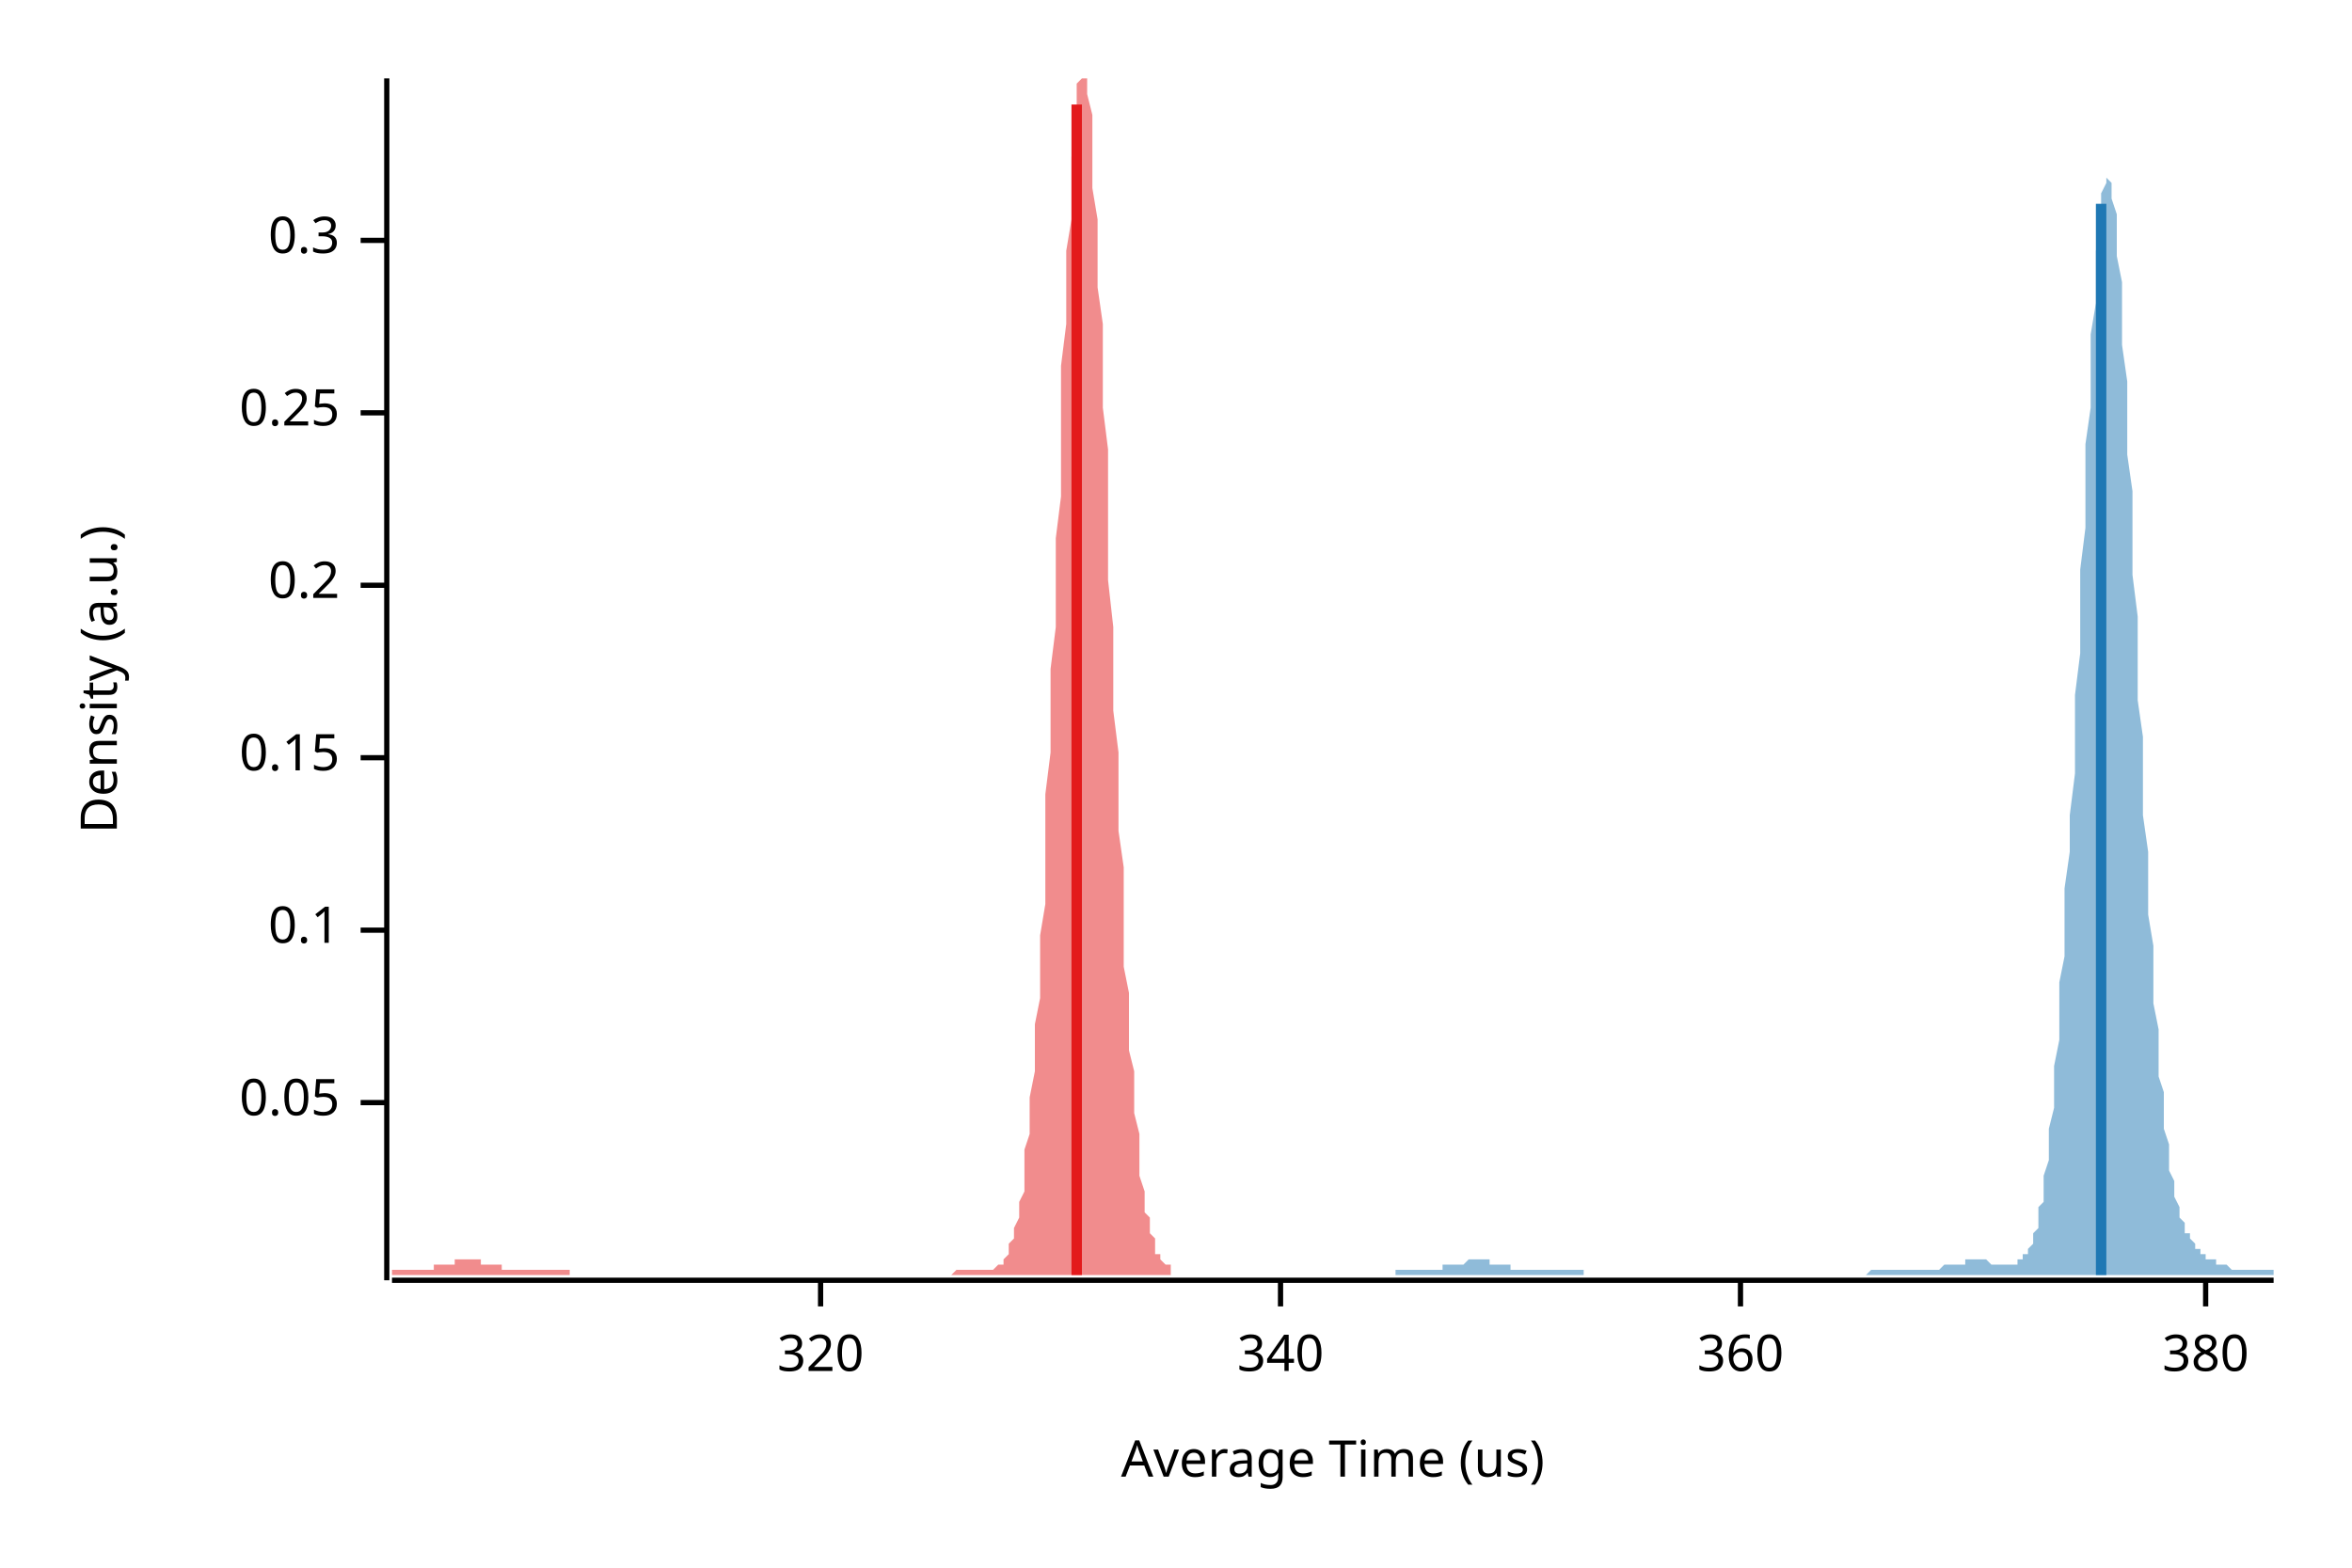
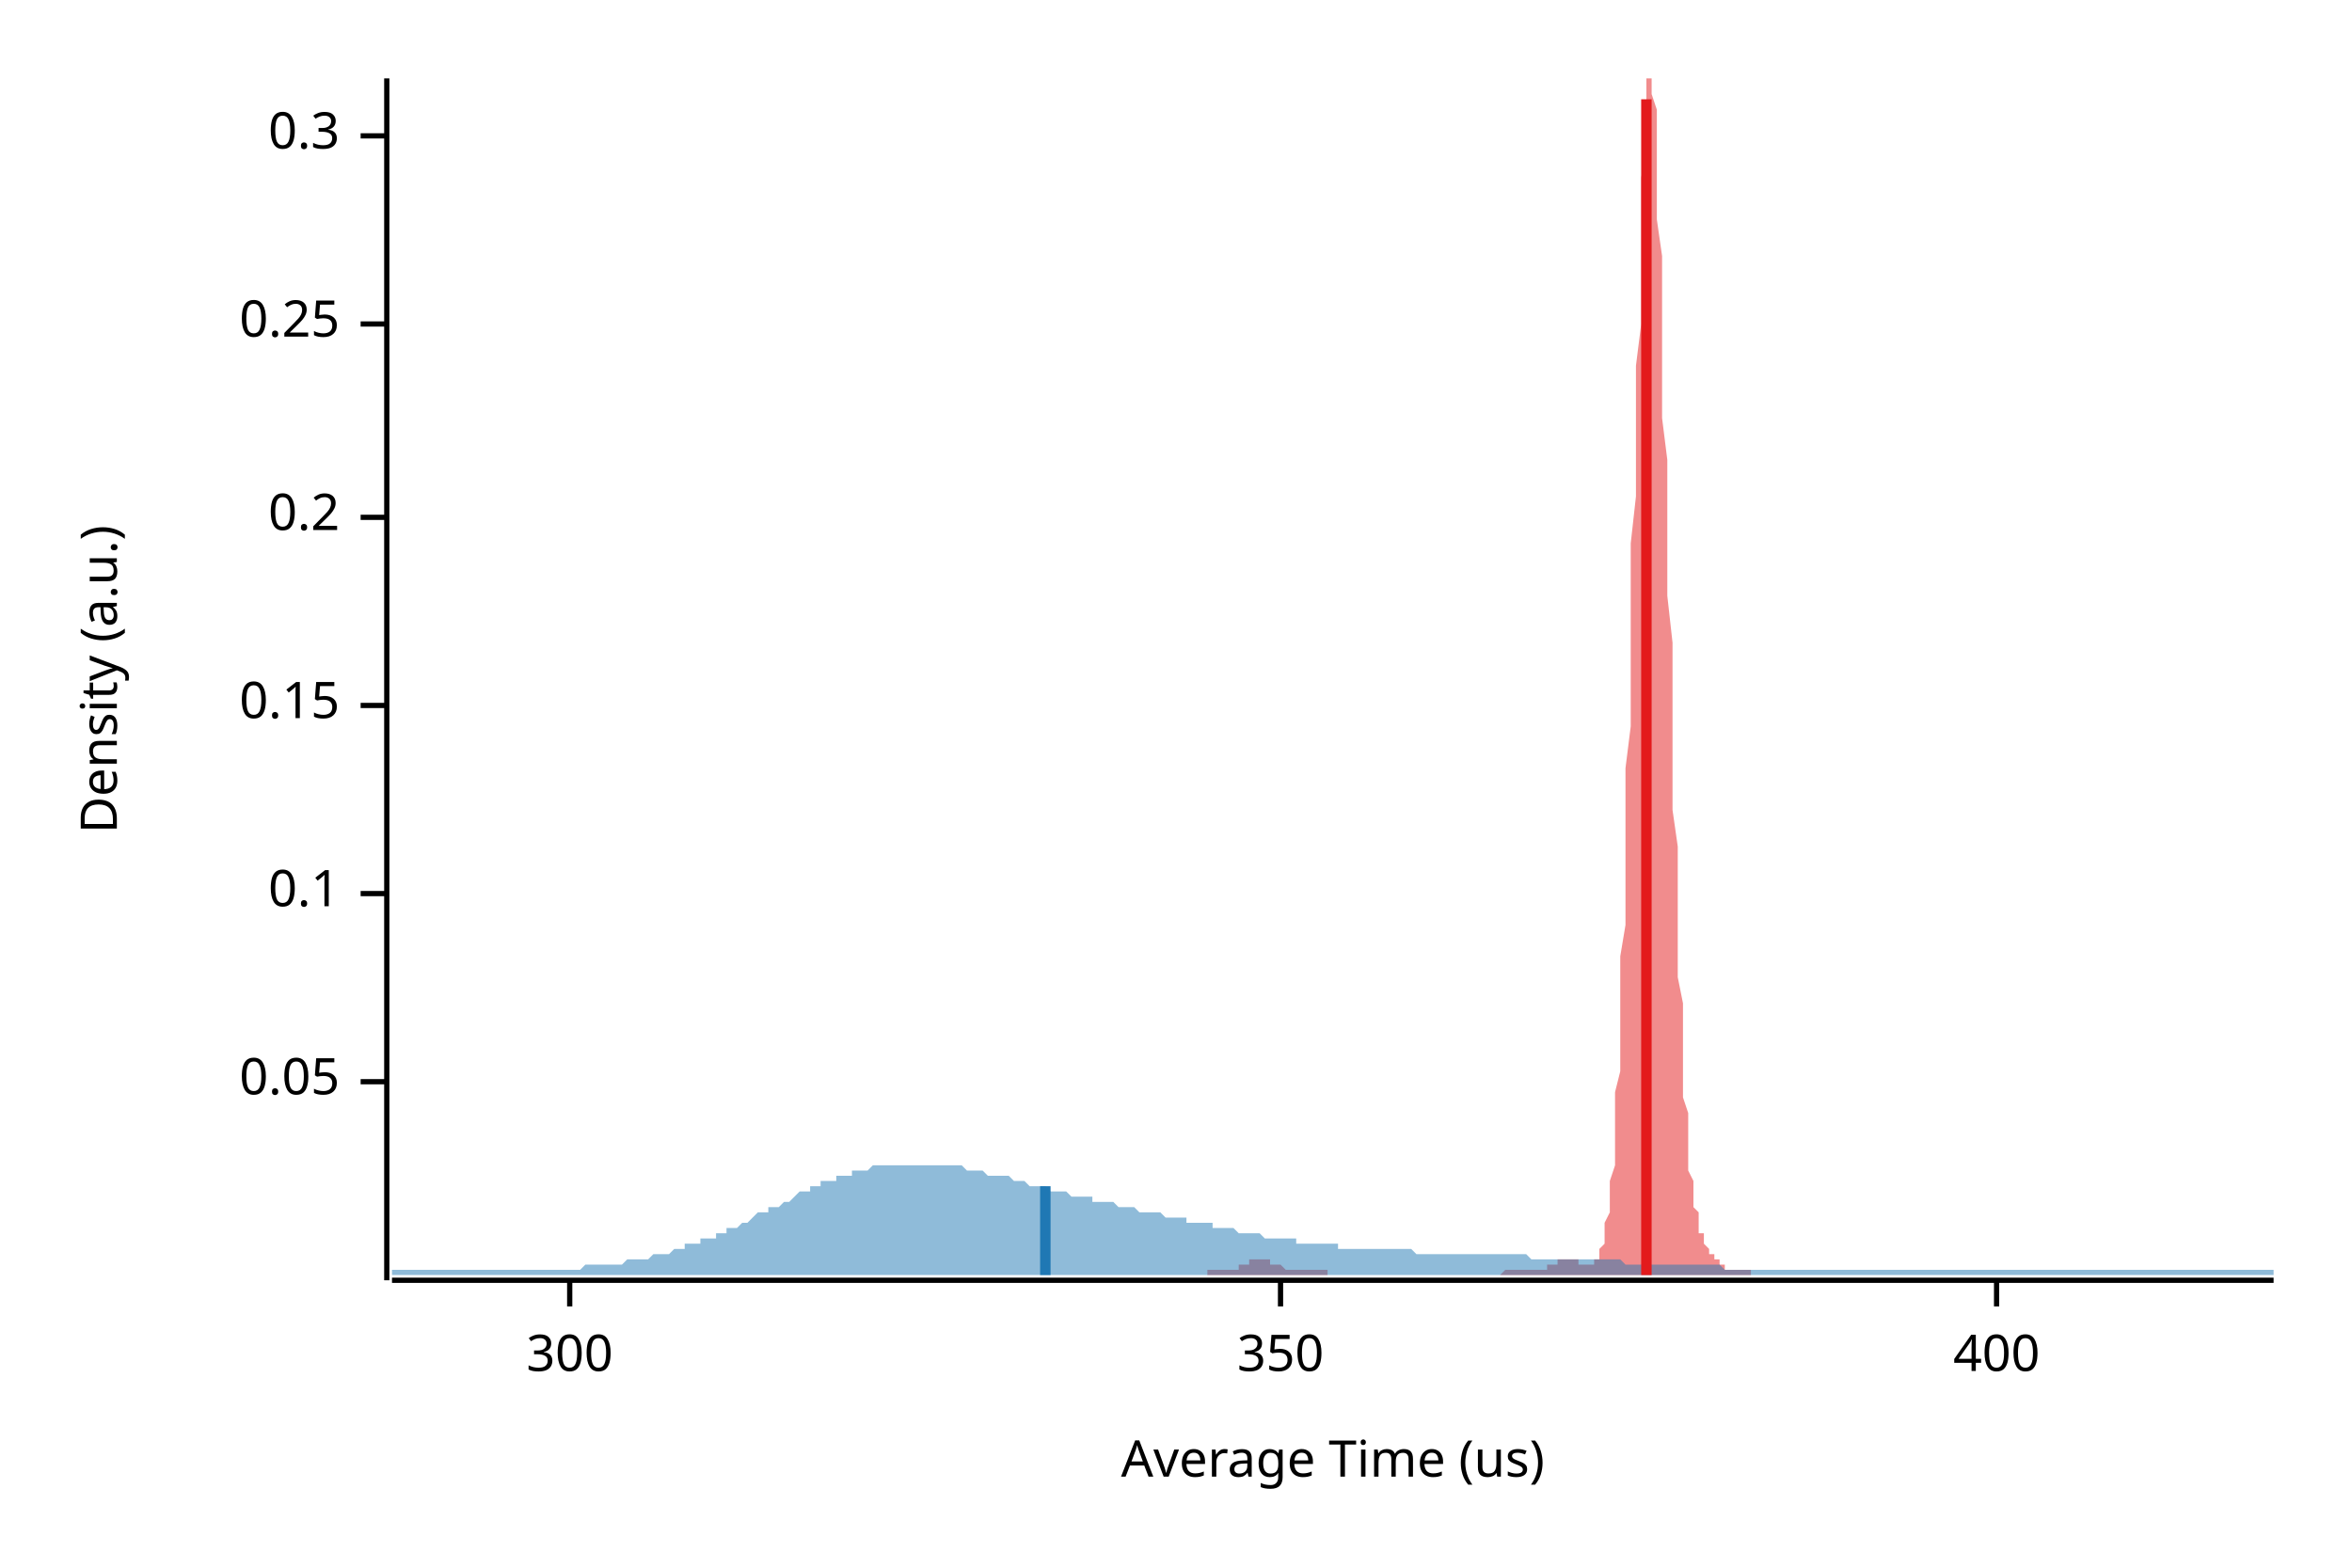
<svg xmlns="http://www.w3.org/2000/svg" width="450" height="300" viewBox="0 0 450 300">
  <text x="15" y="130" dy="0.76em" text-anchor="middle" font-family="sans-serif" font-size="9.677" opacity="1" fill="#000000" transform="rotate(270, 15, 130)">
Density (a.u.)
</text>
  <text x="255" y="285" dy="-0.5ex" text-anchor="middle" font-family="sans-serif" font-size="9.677" opacity="1" fill="#000000">
Average Time (us)
</text>
  <polyline fill="none" opacity="1" stroke="#000000" stroke-width="1" points="74,15 74,245 " />
-   <text x="65" y="211" dy="0.5ex" text-anchor="end" font-family="sans-serif" font-size="9.677" opacity="1" fill="#000000">
+   <text x="65" y="207" dy="0.5ex" text-anchor="end" font-family="sans-serif" font-size="9.677" opacity="1" fill="#000000">
0.05
</text>
-   <polyline fill="none" opacity="1" stroke="#000000" stroke-width="1" points="69,211 74,211 " />
-   <text x="65" y="178" dy="0.5ex" text-anchor="end" font-family="sans-serif" font-size="9.677" opacity="1" fill="#000000">
+   <polyline fill="none" opacity="1" stroke="#000000" stroke-width="1" points="69,207 74,207 " />
+   <text x="65" y="171" dy="0.5ex" text-anchor="end" font-family="sans-serif" font-size="9.677" opacity="1" fill="#000000">
0.1
</text>
-   <polyline fill="none" opacity="1" stroke="#000000" stroke-width="1" points="69,178 74,178 " />
-   <text x="65" y="145" dy="0.5ex" text-anchor="end" font-family="sans-serif" font-size="9.677" opacity="1" fill="#000000">
+   <polyline fill="none" opacity="1" stroke="#000000" stroke-width="1" points="69,171 74,171 " />
+   <text x="65" y="135" dy="0.5ex" text-anchor="end" font-family="sans-serif" font-size="9.677" opacity="1" fill="#000000">
0.15
</text>
-   <polyline fill="none" opacity="1" stroke="#000000" stroke-width="1" points="69,145 74,145 " />
-   <text x="65" y="112" dy="0.5ex" text-anchor="end" font-family="sans-serif" font-size="9.677" opacity="1" fill="#000000">
+   <polyline fill="none" opacity="1" stroke="#000000" stroke-width="1" points="69,135 74,135 " />
+   <text x="65" y="99" dy="0.5ex" text-anchor="end" font-family="sans-serif" font-size="9.677" opacity="1" fill="#000000">
0.2
</text>
-   <polyline fill="none" opacity="1" stroke="#000000" stroke-width="1" points="69,112 74,112 " />
-   <text x="65" y="79" dy="0.5ex" text-anchor="end" font-family="sans-serif" font-size="9.677" opacity="1" fill="#000000">
+   <polyline fill="none" opacity="1" stroke="#000000" stroke-width="1" points="69,99 74,99 " />
+   <text x="65" y="62" dy="0.5ex" text-anchor="end" font-family="sans-serif" font-size="9.677" opacity="1" fill="#000000">
0.25
</text>
-   <polyline fill="none" opacity="1" stroke="#000000" stroke-width="1" points="69,79 74,79 " />
-   <text x="65" y="46" dy="0.5ex" text-anchor="end" font-family="sans-serif" font-size="9.677" opacity="1" fill="#000000">
+   <polyline fill="none" opacity="1" stroke="#000000" stroke-width="1" points="69,62 74,62 " />
+   <text x="65" y="26" dy="0.5ex" text-anchor="end" font-family="sans-serif" font-size="9.677" opacity="1" fill="#000000">
0.3
</text>
-   <polyline fill="none" opacity="1" stroke="#000000" stroke-width="1" points="69,46 74,46 " />
+   <polyline fill="none" opacity="1" stroke="#000000" stroke-width="1" points="69,26 74,26 " />
  <polyline fill="none" opacity="1" stroke="#000000" stroke-width="1" points="75,245 435,245 " />
-   <text x="157" y="255" dy="0.76em" text-anchor="middle" font-family="sans-serif" font-size="9.677" opacity="1" fill="#000000">
- 320
+   <text x="109" y="255" dy="0.76em" text-anchor="middle" font-family="sans-serif" font-size="9.677" opacity="1" fill="#000000">
+ 300
</text>
-   <polyline fill="none" opacity="1" stroke="#000000" stroke-width="1" points="157,245 157,250 " />
+   <polyline fill="none" opacity="1" stroke="#000000" stroke-width="1" points="109,245 109,250 " />
  <text x="245" y="255" dy="0.76em" text-anchor="middle" font-family="sans-serif" font-size="9.677" opacity="1" fill="#000000">
- 340
+ 350
</text>
  <polyline fill="none" opacity="1" stroke="#000000" stroke-width="1" points="245,245 245,250 " />
-   <text x="333" y="255" dy="0.76em" text-anchor="middle" font-family="sans-serif" font-size="9.677" opacity="1" fill="#000000">
- 360
+   <text x="382" y="255" dy="0.76em" text-anchor="middle" font-family="sans-serif" font-size="9.677" opacity="1" fill="#000000">
+ 400
</text>
-   <polyline fill="none" opacity="1" stroke="#000000" stroke-width="1" points="333,245 333,250 " />
-   <text x="422" y="255" dy="0.76em" text-anchor="middle" font-family="sans-serif" font-size="9.677" opacity="1" fill="#000000">
- 380
- </text>
-   <polyline fill="none" opacity="1" stroke="#000000" stroke-width="1" points="422,245 422,250 " />
-   <polygon opacity="0.5" fill="#E31A1C" points="75,243 75,243 75,243 75,243 76,243 76,243 76,243 77,243 77,243 77,243 78,243 78,243 78,243 78,243 79,243 79,243 79,243 80,243 80,243 80,243 81,243 81,243 81,243 81,243 82,243 82,243 82,243 83,243 83,243 83,242 84,242 84,242 84,242 84,242 85,242 85,242 85,242 86,242 86,242 86,242 87,242 87,241 87,241 87,241 88,241 88,241 88,241 89,241 89,241 89,241 90,241 90,241 90,241 90,241 91,241 91,241 91,241 92,241 92,241 92,242 93,242 93,242 93,242 93,242 94,242 94,242 94,242 95,242 95,242 95,242 96,242 96,242 96,243 96,243 97,243 97,243 97,243 98,243 98,243 98,243 99,243 99,243 99,243 99,243 100,243 100,243 100,243 101,243 101,243 101,243 102,243 102,243 102,243 102,243 103,243 103,243 103,243 104,243 104,243 104,243 105,243 105,243 105,243 105,243 106,243 106,243 106,243 107,243 107,243 107,243 108,243 108,243 108,243 108,243 109,243 109,244 109,244 110,244 110,244 110,244 111,244 111,244 111,244 111,244 112,244 112,244 112,244 113,244 113,244 113,244 114,244 114,244 114,244 114,244 115,244 115,244 115,244 116,244 116,244 116,244 117,244 117,244 117,244 117,244 118,244 118,244 118,244 119,244 119,244 119,244 120,244 120,244 120,244 120,244 121,244 121,244 121,244 122,244 122,244 122,244 123,244 123,244 123,244 123,244 124,244 124,244 124,244 125,244 125,244 125,244 126,244 126,244 126,244 126,244 127,244 127,244 127,244 128,244 128,244 128,244 129,244 129,244 129,244 129,244 130,244 130,244 130,244 131,244 131,244 131,244 132,244 132,244 132,244 132,244 133,244 133,244 133,244 134,244 134,244 134,244 135,244 135,244 135,244 136,244 136,244 136,244 136,244 137,244 137,244 137,244 138,244 138,244 138,244 139,244 139,244 139,244 139,244 140,244 140,244 140,244 141,244 141,244 141,244 142,244 142,244 142,244 142,244 143,244 143,244 143,244 144,244 144,244 144,244 145,244 145,244 145,244 145,244 146,244 146,244 146,244 147,244 147,244 147,244 148,244 148,244 148,244 148,244 149,244 149,244 149,244 150,244 150,244 150,244 151,244 151,244 151,244 151,244 152,244 152,244 152,244 153,244 153,244 153,244 154,244 154,244 154,244 154,244 155,244 155,244 155,244 156,244 156,244 156,244 157,244 157,244 157,244 157,244 158,244 158,244 158,244 159,244 159,244 159,244 160,244 160,244 160,244 160,244 161,244 161,244 161,244 162,244 162,244 162,244 163,244 163,244 163,244 163,244 164,244 164,244 164,244 165,244 165,244 165,244 166,244 166,244 166,244 166,244 167,244 167,244 167,244 168,244 168,244 168,244 169,244 169,244 169,244 169,244 170,244 170,244 170,244 171,244 171,244 171,244 172,244 172,244 172,244 172,244 173,244 173,244 173,244 174,244 174,244 174,244 175,244 175,244 175,244 175,244 176,244 176,244 176,244 177,244 177,244 177,244 178,244 178,244 178,244 178,244 179,244 179,244 179,244 180,244 180,244 180,244 181,244 181,244 181,244 181,244 182,244 182,244 182,244 183,243 183,243 183,243 184,243 184,243 184,243 184,243 185,243 185,243 185,243 186,243 186,243 186,243 187,243 187,243 187,243 187,243 188,243 188,243 188,243 189,243 189,243 189,243 190,243 190,243 190,243 190,243 191,242 191,242 191,242 192,242 192,241 192,241 193,240 193,240 193,239 193,238 194,237 194,236 194,235 195,233 195,232 195,230 196,228 196,226 196,223 196,220 197,217 197,213 197,210 198,205 198,201 198,196 199,191 199,185 199,179 200,173 200,166 200,159 200,152 201,144 201,136 201,128 202,120 202,111 202,103 203,95 203,86 203,78 203,70 204,62 204,55 204,48 205,42 205,36 205,30 206,26 206,22 206,18 206,16 207,15 207,15 207,15 208,15 208,16 208,18 209,22 209,26 209,30 209,36 210,42 210,48 210,55 211,62 211,70 211,78 212,86 212,95 212,103 212,111 213,120 213,128 213,136 214,144 214,151 214,159 215,166 215,172 215,179 215,185 216,190 216,196 216,201 217,205 217,209 217,213 218,217 218,220 218,223 218,225 219,228 219,230 219,232 220,233 220,235 220,236 221,237 221,238 221,239 221,240 222,240 222,241 222,241 223,242 223,242 223,242 224,242 224,243 224,243 224,243 224,244 75,244 " />
-   <polygon opacity="0.5" fill="#1F78B4" points="267,243 267,243 267,243 268,243 268,243 268,243 269,243 269,243 269,243 270,243 270,243 270,243 271,243 271,243 271,243 272,243 272,243 272,243 273,243 273,243 273,243 274,243 274,243 274,243 275,243 275,243 275,243 276,243 276,242 276,242 277,242 277,242 277,242 278,242 278,242 278,242 279,242 279,242 279,242 280,242 280,242 281,241 281,241 281,241 282,241 282,241 282,241 283,241 283,241 283,241 284,241 284,241 284,241 285,241 285,242 285,242 286,242 286,242 286,242 287,242 287,242 287,242 288,242 288,242 288,242 289,242 289,242 289,243 290,243 290,243 290,243 291,243 291,243 291,243 292,243 292,243 292,243 293,243 293,243 293,243 294,243 294,243 294,243 295,243 295,243 295,243 296,243 296,243 296,243 297,243 297,243 297,243 298,243 298,243 298,243 299,243 299,243 299,243 300,243 300,243 300,243 301,243 301,243 301,243 302,243 302,243 302,243 303,243 303,243 303,244 304,244 304,244 304,244 305,244 305,244 305,244 306,244 306,244 306,244 307,244 307,244 307,244 308,244 308,244 308,244 309,244 309,244 309,244 310,244 310,244 310,244 311,244 311,244 311,244 312,244 312,244 312,244 313,244 313,244 313,244 314,244 314,244 314,244 315,244 315,244 315,244 316,244 316,244 316,244 317,244 317,244 317,244 318,244 318,244 319,244 319,244 319,244 320,244 320,244 320,244 321,244 321,244 321,244 322,244 322,244 322,244 323,244 323,244 323,244 324,244 324,244 324,244 325,244 325,244 325,244 326,244 326,244 326,244 327,244 327,244 327,244 328,244 328,244 328,244 329,244 329,244 329,244 330,244 330,244 330,244 331,244 331,244 331,244 332,244 332,244 332,244 333,244 333,244 333,244 334,244 334,244 334,244 335,244 335,244 335,244 336,244 336,244 336,244 337,244 337,244 337,244 338,244 338,244 338,244 339,244 339,244 339,244 340,244 340,244 340,244 341,244 341,244 341,244 342,244 342,244 342,244 343,244 343,244 343,244 344,244 344,244 344,244 345,244 345,244 345,244 346,244 346,244 346,244 347,244 347,244 347,244 348,244 348,244 348,244 349,244 349,244 349,244 350,244 350,244 350,244 351,244 351,244 351,244 352,244 352,244 352,244 353,244 353,244 353,244 354,244 354,244 354,244 355,244 355,244 355,244 356,244 356,244 356,244 357,244 357,244 358,243 358,243 358,243 359,243 359,243 359,243 360,243 360,243 360,243 361,243 361,243 361,243 362,243 362,243 362,243 363,243 363,243 363,243 364,243 364,243 364,243 365,243 365,243 365,243 366,243 366,243 366,243 367,243 367,243 367,243 368,243 368,243 368,243 369,243 369,243 369,243 370,243 370,243 370,243 371,243 371,243 371,243 372,242 372,242 372,242 373,242 373,242 373,242 374,242 374,242 374,242 375,242 375,242 375,242 376,242 376,241 376,241 377,241 377,241 377,241 378,241 378,241 378,241 379,241 379,241 379,241 380,241 380,241 380,241 381,242 381,242 381,242 382,242 382,242 382,242 383,242 383,242 383,242 384,242 384,242 384,242 385,242 385,242 385,242 386,242 386,242 386,241 387,241 387,241 387,240 388,240 388,239 388,239 389,238 389,237 389,236 390,235 390,233 390,231 391,230 391,227 391,225 392,222 392,219 392,216 393,212 393,208 393,204 394,199 394,194 394,188 395,183 395,176 395,170 396,163 396,156 397,148 397,140 397,133 398,125 398,117 398,109 399,101 399,93 399,85 400,78 400,71 400,64 401,58 401,53 401,48 402,44 402,40 402,37 403,35 403,34 403,34 404,35 404,36 404,38 405,41 405,45 405,49 406,54 406,60 406,66 407,73 407,80 407,87 408,94 408,102 408,110 409,118 409,126 409,134 410,141 410,149 410,156 411,163 411,169 411,175 412,181 412,187 412,192 413,197 413,202 413,206 414,209 414,213 414,216 415,219 415,221 415,224 416,226 416,228 416,229 417,231 417,232 417,233 418,234 418,235 418,236 419,236 419,237 419,237 420,238 420,238 420,239 421,239 421,239 421,240 422,240 422,240 422,241 423,241 423,241 423,241 424,241 424,242 424,242 425,242 425,242 425,242 426,242 426,242 426,242 427,243 427,243 427,243 428,243 428,243 428,243 429,243 429,243 429,243 430,243 430,243 430,243 431,243 431,243 431,243 432,243 432,243 432,243 433,243 433,243 433,243 434,243 434,243 435,243 435,244 267,244 " />
-   <polyline fill="none" opacity="1" stroke="#E31A1C" stroke-width="2" points="206,244 206,20 " />
-   <polyline fill="none" opacity="1" stroke="#1F78B4" stroke-width="2" points="402,244 402,39 " />
+   <polyline fill="none" opacity="1" stroke="#000000" stroke-width="1" points="382,245 382,250 " />
+   <polygon opacity="0.5" fill="#E31A1C" points="231,243 232,243 232,243 232,243 232,243 232,243 233,243 233,243 233,243 233,243 234,243 234,243 234,243 234,243 234,243 235,243 235,243 235,243 235,243 235,243 236,243 236,243 236,243 236,243 236,243 237,243 237,243 237,242 237,242 237,242 238,242 238,242 238,242 238,242 238,242 239,242 239,242 239,242 239,241 240,241 240,241 240,241 240,241 240,241 241,241 241,241 241,241 241,241 241,241 242,241 242,241 242,241 242,241 242,241 243,241 243,241 243,241 243,242 243,242 244,242 244,242 244,242 244,242 245,242 245,242 245,242 245,242 245,242 246,243 246,243 246,243 246,243 246,243 247,243 247,243 247,243 247,243 247,243 248,243 248,243 248,243 248,243 248,243 249,243 249,243 249,243 249,243 250,243 250,243 250,243 250,243 250,243 251,243 251,243 251,243 251,243 251,243 252,243 252,243 252,243 252,243 252,243 253,243 253,243 253,243 253,243 253,243 254,243 254,243 254,243 254,244 254,244 255,244 255,244 255,244 255,244 256,244 256,244 256,244 256,244 256,244 257,244 257,244 257,244 257,244 257,244 258,244 258,244 258,244 258,244 258,244 259,244 259,244 259,244 259,244 259,244 260,244 260,244 260,244 260,244 261,244 261,244 261,244 261,244 261,244 262,244 262,244 262,244 262,244 262,244 263,244 263,244 263,244 263,244 263,244 264,244 264,244 264,244 264,244 264,244 265,244 265,244 265,244 265,244 266,244 266,244 266,244 266,244 266,244 267,244 267,244 267,244 267,244 267,244 268,244 268,244 268,244 268,244 268,244 269,244 269,244 269,244 269,244 269,244 270,244 270,244 270,244 270,244 270,244 271,244 271,244 271,244 271,244 272,244 272,244 272,244 272,244 272,244 273,244 273,244 273,244 273,244 273,244 274,244 274,244 274,244 274,244 274,244 275,244 275,244 275,244 275,244 275,244 276,244 276,244 276,244 276,244 277,244 277,244 277,244 277,244 277,244 278,244 278,244 278,244 278,244 278,244 279,244 279,244 279,244 279,244 279,244 280,244 280,244 280,244 280,244 280,244 281,244 281,244 281,244 281,244 282,244 282,244 282,244 282,244 282,244 283,244 283,244 283,244 283,244 283,244 284,244 284,244 284,244 284,244 284,244 285,244 285,244 285,244 285,244 285,244 286,244 286,244 286,244 286,244 286,244 287,244 287,244 287,244 287,244 288,243 288,243 288,243 288,243 288,243 289,243 289,243 289,243 289,243 289,243 290,243 290,243 290,243 290,243 290,243 291,243 291,243 291,243 291,243 291,243 292,243 292,243 292,243 292,243 293,243 293,243 293,243 293,243 293,243 294,243 294,243 294,243 294,243 294,243 295,243 295,243 295,243 295,243 295,243 296,243 296,243 296,242 296,242 296,242 297,242 297,242 297,242 297,242 298,242 298,242 298,242 298,242 298,241 299,241 299,241 299,241 299,241 299,241 300,241 300,241 300,241 300,241 300,241 301,241 301,241 301,241 301,241 301,241 302,241 302,241 302,241 302,241 302,242 303,242 303,242 303,242 303,242 304,242 304,242 304,242 304,242 304,242 305,242 305,242 305,242 305,241 305,241 306,241 306,241 306,240 306,240 306,239 307,238 307,237 307,236 307,235 307,234 308,232 308,230 308,228 308,226 309,223 309,220 309,217 309,213 309,209 310,205 310,200 310,195 310,189 310,183 311,177 311,170 311,163 311,155 311,147 312,139 312,130 312,122 312,113 312,104 313,95 313,87 313,78 313,70 314,62 314,54 314,47 314,40 314,34 315,29 315,24 315,20 315,17 315,15 316,15 316,15 316,15 316,16 316,18 317,21 317,25 317,30 317,36 317,42 318,49 318,56 318,64 318,72 318,80 319,88 319,97 319,106 319,114 320,123 320,131 320,139 320,147 320,155 321,162 321,169 321,175 321,181 321,187 322,192 322,197 322,202 322,206 322,210 323,213 323,216 323,219 323,222 323,224 324,226 324,228 324,229 324,231 325,232 325,233 325,234 325,235 325,236 326,236 326,237 326,237 326,238 326,238 327,239 327,239 327,239 327,240 327,240 328,240 328,240 328,241 328,241 328,241 329,241 329,242 329,242 329,242 330,242 330,242 330,242 330,242 330,243 331,243 331,243 331,243 331,243 331,243 332,243 332,243 332,243 332,243 332,243 333,243 333,243 333,243 333,243 333,243 334,243 334,243 334,243 334,243 334,243 335,243 335,243 335,243 335,244 231,244 " />
+   <polygon opacity="0.5" fill="#1F78B4" points="75,243 75,243 76,243 77,243 77,243 78,243 79,243 80,243 80,243 81,243 82,243 82,243 83,243 84,243 85,243 85,243 86,243 87,243 87,243 88,243 89,243 90,243 90,243 91,243 92,243 93,243 93,243 94,243 95,243 95,243 96,243 97,243 98,243 98,243 99,243 100,243 100,243 101,243 102,243 103,243 103,243 104,243 105,243 106,243 106,243 107,243 108,243 108,243 109,243 110,243 111,243 111,243 112,242 113,242 113,242 114,242 115,242 116,242 116,242 117,242 118,242 119,242 119,242 120,241 121,241 121,241 122,241 123,241 124,241 124,241 125,240 126,240 126,240 127,240 128,240 129,239 129,239 130,239 131,239 131,238 132,238 133,238 134,238 134,237 135,237 136,237 137,237 137,236 138,236 139,236 139,235 140,235 141,235 142,234 142,234 143,234 144,233 144,233 145,232 146,232 147,232 147,231 148,231 149,231 150,230 150,230 151,230 152,229 152,229 153,228 154,228 155,228 155,227 156,227 157,227 157,226 158,226 159,226 160,226 160,225 161,225 162,225 163,225 163,224 164,224 165,224 165,224 166,224 167,223 168,223 168,223 169,223 170,223 170,223 171,223 172,223 173,223 173,223 174,223 175,223 176,223 176,223 177,223 178,223 178,223 179,223 180,223 181,223 181,223 182,223 183,223 183,223 184,223 185,224 186,224 186,224 187,224 188,224 188,224 189,225 190,225 191,225 191,225 192,225 193,225 194,226 194,226 195,226 196,226 196,226 197,227 198,227 199,227 199,227 200,227 201,228 201,228 202,228 203,228 204,228 204,228 205,229 206,229 207,229 207,229 208,229 209,229 209,230 210,230 211,230 212,230 212,230 213,230 214,231 214,231 215,231 216,231 217,231 217,231 218,232 219,232 220,232 220,232 221,232 222,232 222,232 223,233 224,233 225,233 225,233 226,233 227,233 227,234 228,234 229,234 230,234 230,234 231,234 232,234 232,235 233,235 234,235 235,235 235,235 236,235 237,236 238,236 238,236 239,236 240,236 240,236 241,236 242,237 243,237 243,237 244,237 245,237 245,237 246,237 247,237 248,237 248,238 249,238 250,238 251,238 251,238 252,238 253,238 253,238 254,238 255,238 256,238 256,239 257,239 258,239 258,239 259,239 260,239 261,239 261,239 262,239 263,239 264,239 264,239 265,239 266,239 266,239 267,239 268,239 269,239 269,239 270,239 271,240 271,240 272,240 273,240 274,240 274,240 275,240 276,240 277,240 277,240 278,240 279,240 279,240 280,240 281,240 282,240 282,240 283,240 284,240 284,240 285,240 286,240 287,240 287,240 288,240 289,240 289,240 290,240 291,240 292,240 292,240 293,241 294,241 295,241 295,241 296,241 297,241 297,241 298,241 299,241 300,241 300,241 301,241 302,241 302,241 303,241 304,241 305,241 305,241 306,241 307,241 308,241 308,241 309,241 310,241 310,241 311,242 312,242 313,242 313,242 314,242 315,242 315,242 316,242 317,242 318,242 318,242 319,242 320,242 321,242 321,242 322,242 323,242 323,242 324,242 325,242 326,242 326,242 327,242 328,242 328,242 329,242 330,243 331,243 331,243 332,243 333,243 333,243 334,243 335,243 336,243 336,243 337,243 338,243 339,243 339,243 340,243 341,243 341,243 342,243 343,243 344,243 344,243 345,243 346,243 346,243 347,243 348,243 349,243 349,243 350,243 351,243 352,243 352,243 353,243 354,243 354,243 355,243 356,243 357,243 357,243 358,243 359,243 359,243 360,243 361,243 362,243 362,243 363,243 364,243 365,243 365,243 366,243 367,243 367,243 368,243 369,243 370,243 370,243 371,243 372,243 372,243 373,243 374,243 375,243 375,243 376,243 377,243 378,243 378,243 379,243 380,243 380,243 381,243 382,243 383,243 383,243 384,243 385,243 385,243 386,243 387,243 388,243 388,243 389,243 390,243 390,243 391,243 392,243 393,243 393,243 394,243 395,243 396,243 396,243 397,243 398,243 398,243 399,243 400,243 401,243 401,243 402,243 403,243 403,243 404,243 405,243 406,243 406,243 407,243 408,243 409,243 409,243 410,243 411,243 411,243 412,243 413,243 414,243 414,243 415,243 416,243 416,243 417,243 418,243 419,243 419,243 420,243 421,243 422,243 422,243 423,243 424,243 424,243 425,243 426,243 427,243 427,243 428,243 429,243 429,243 430,243 431,243 432,243 432,243 433,243 434,243 435,243 435,244 75,244 " />
+   <polyline fill="none" opacity="1" stroke="#E31A1C" stroke-width="2" points="315,244 315,19 " />
+   <polyline fill="none" opacity="1" stroke="#1F78B4" stroke-width="2" points="200,244 200,227 " />
</svg>
